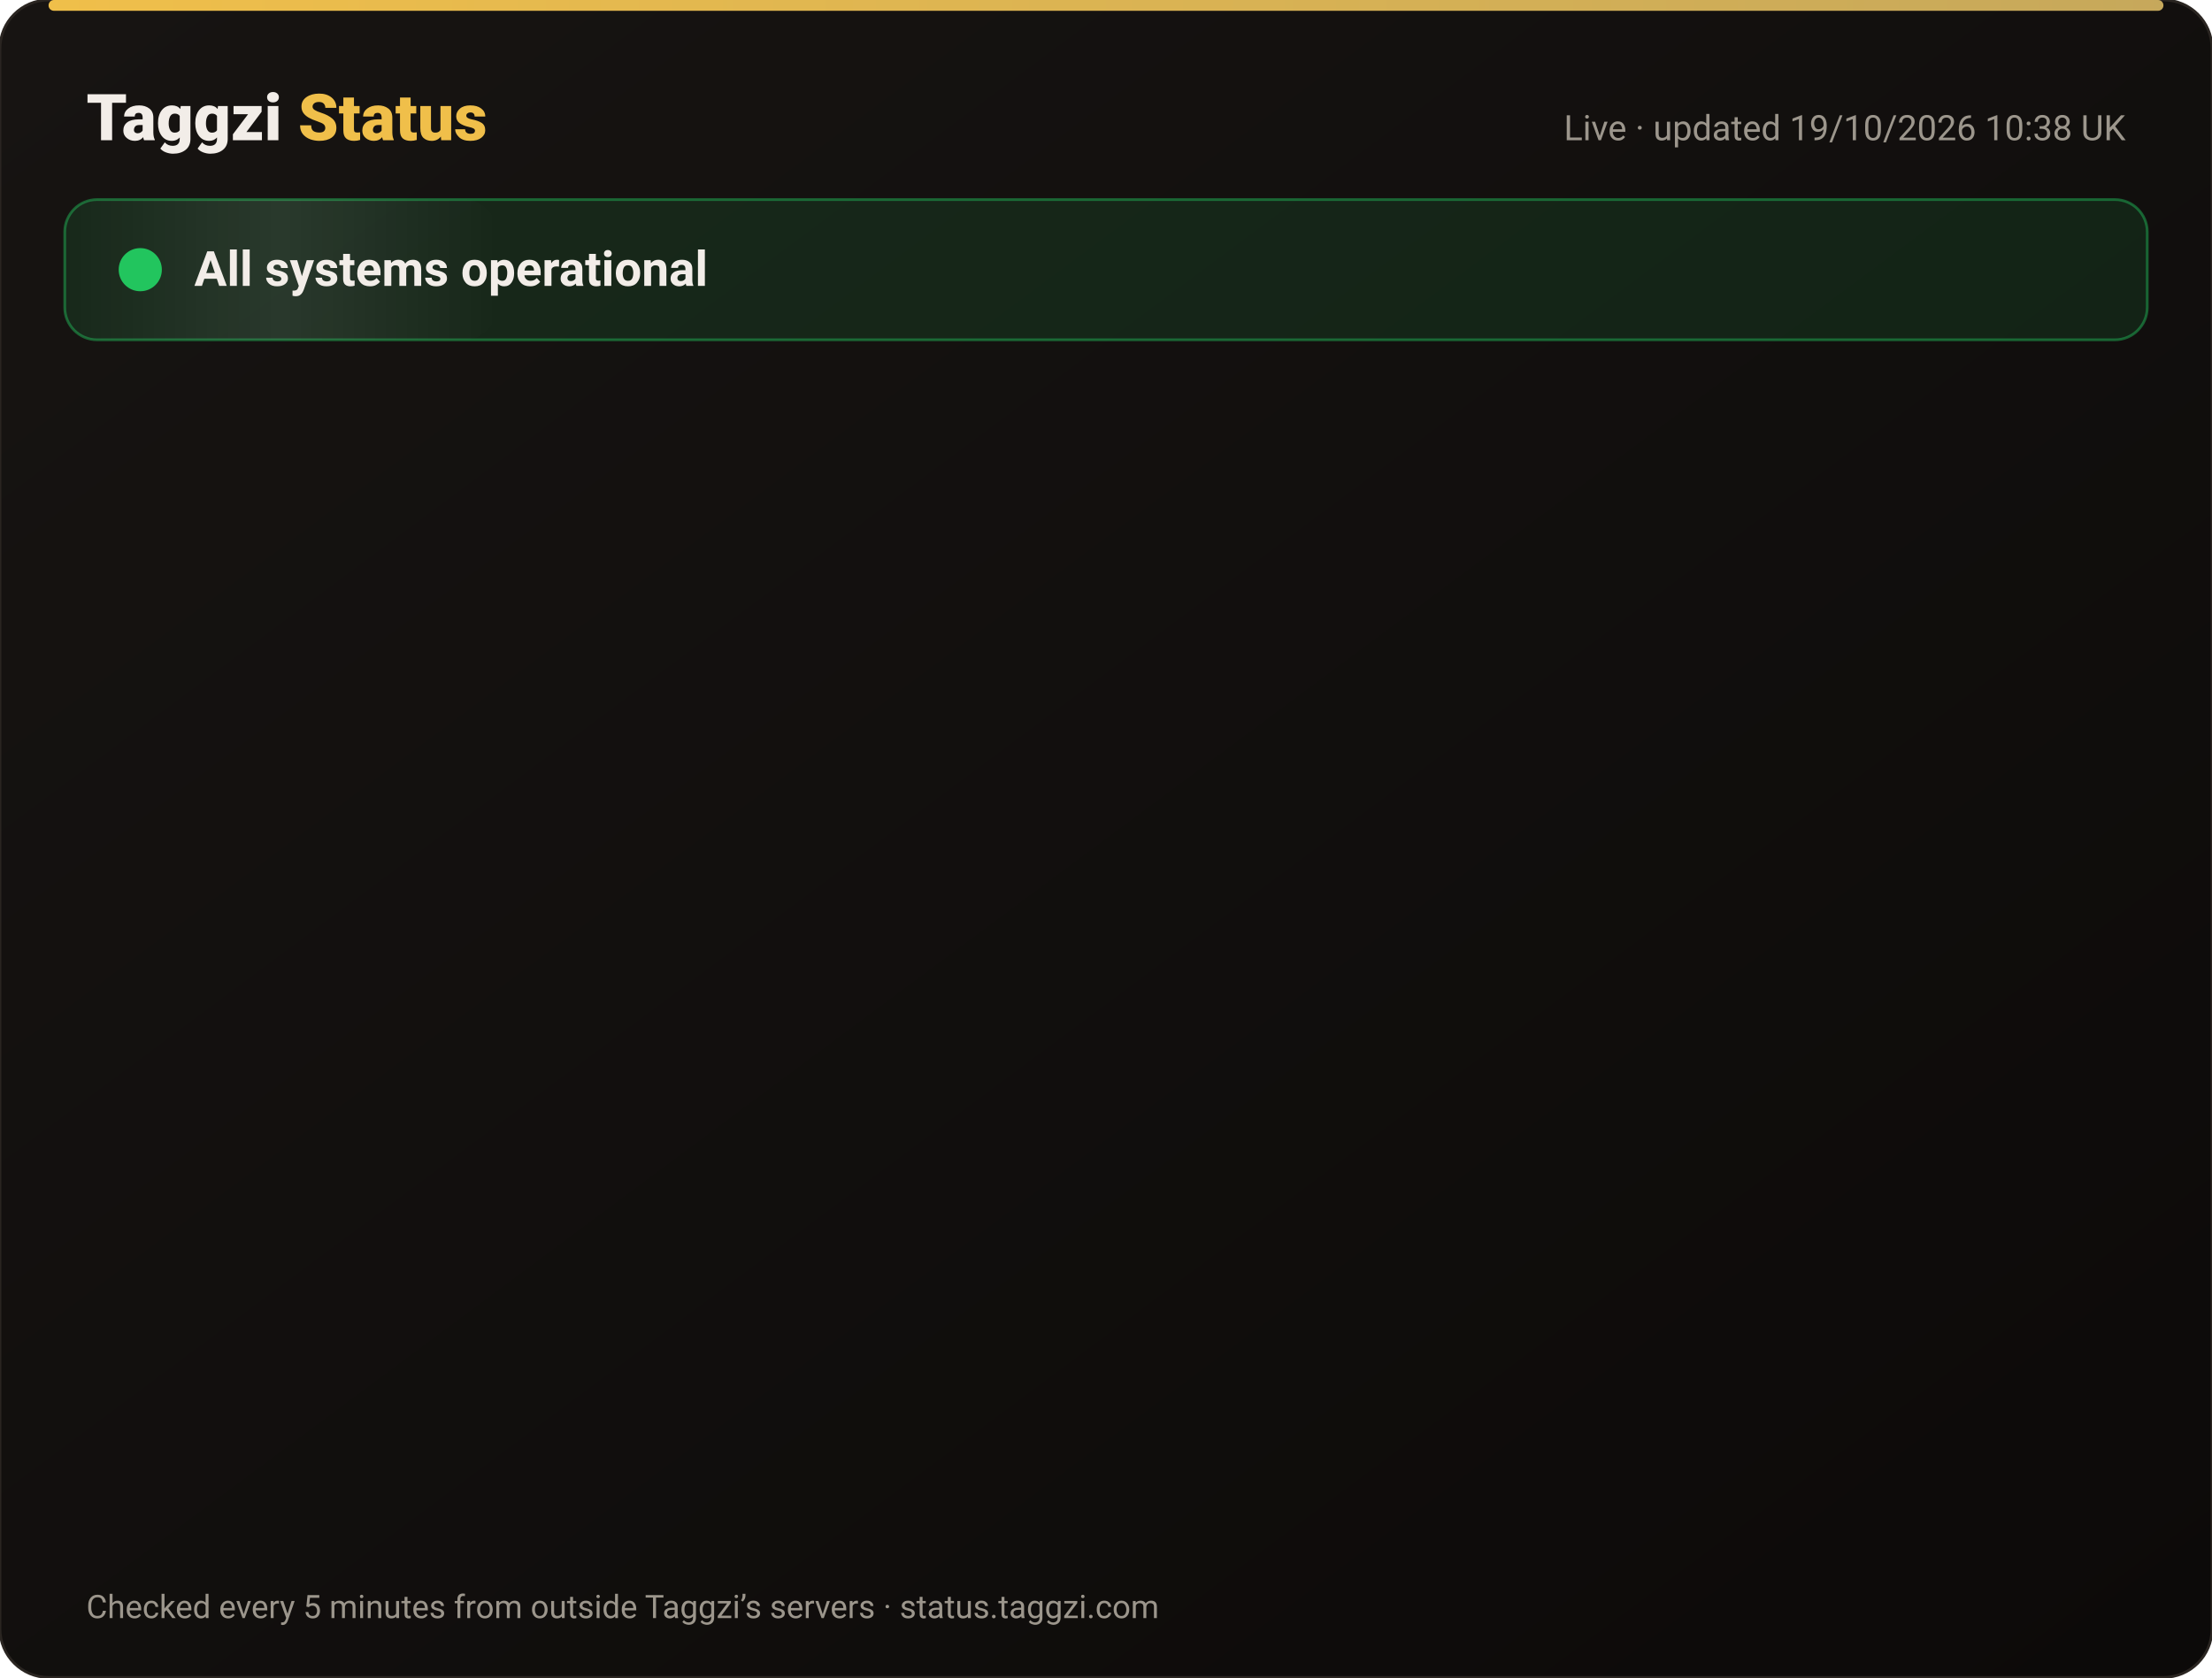
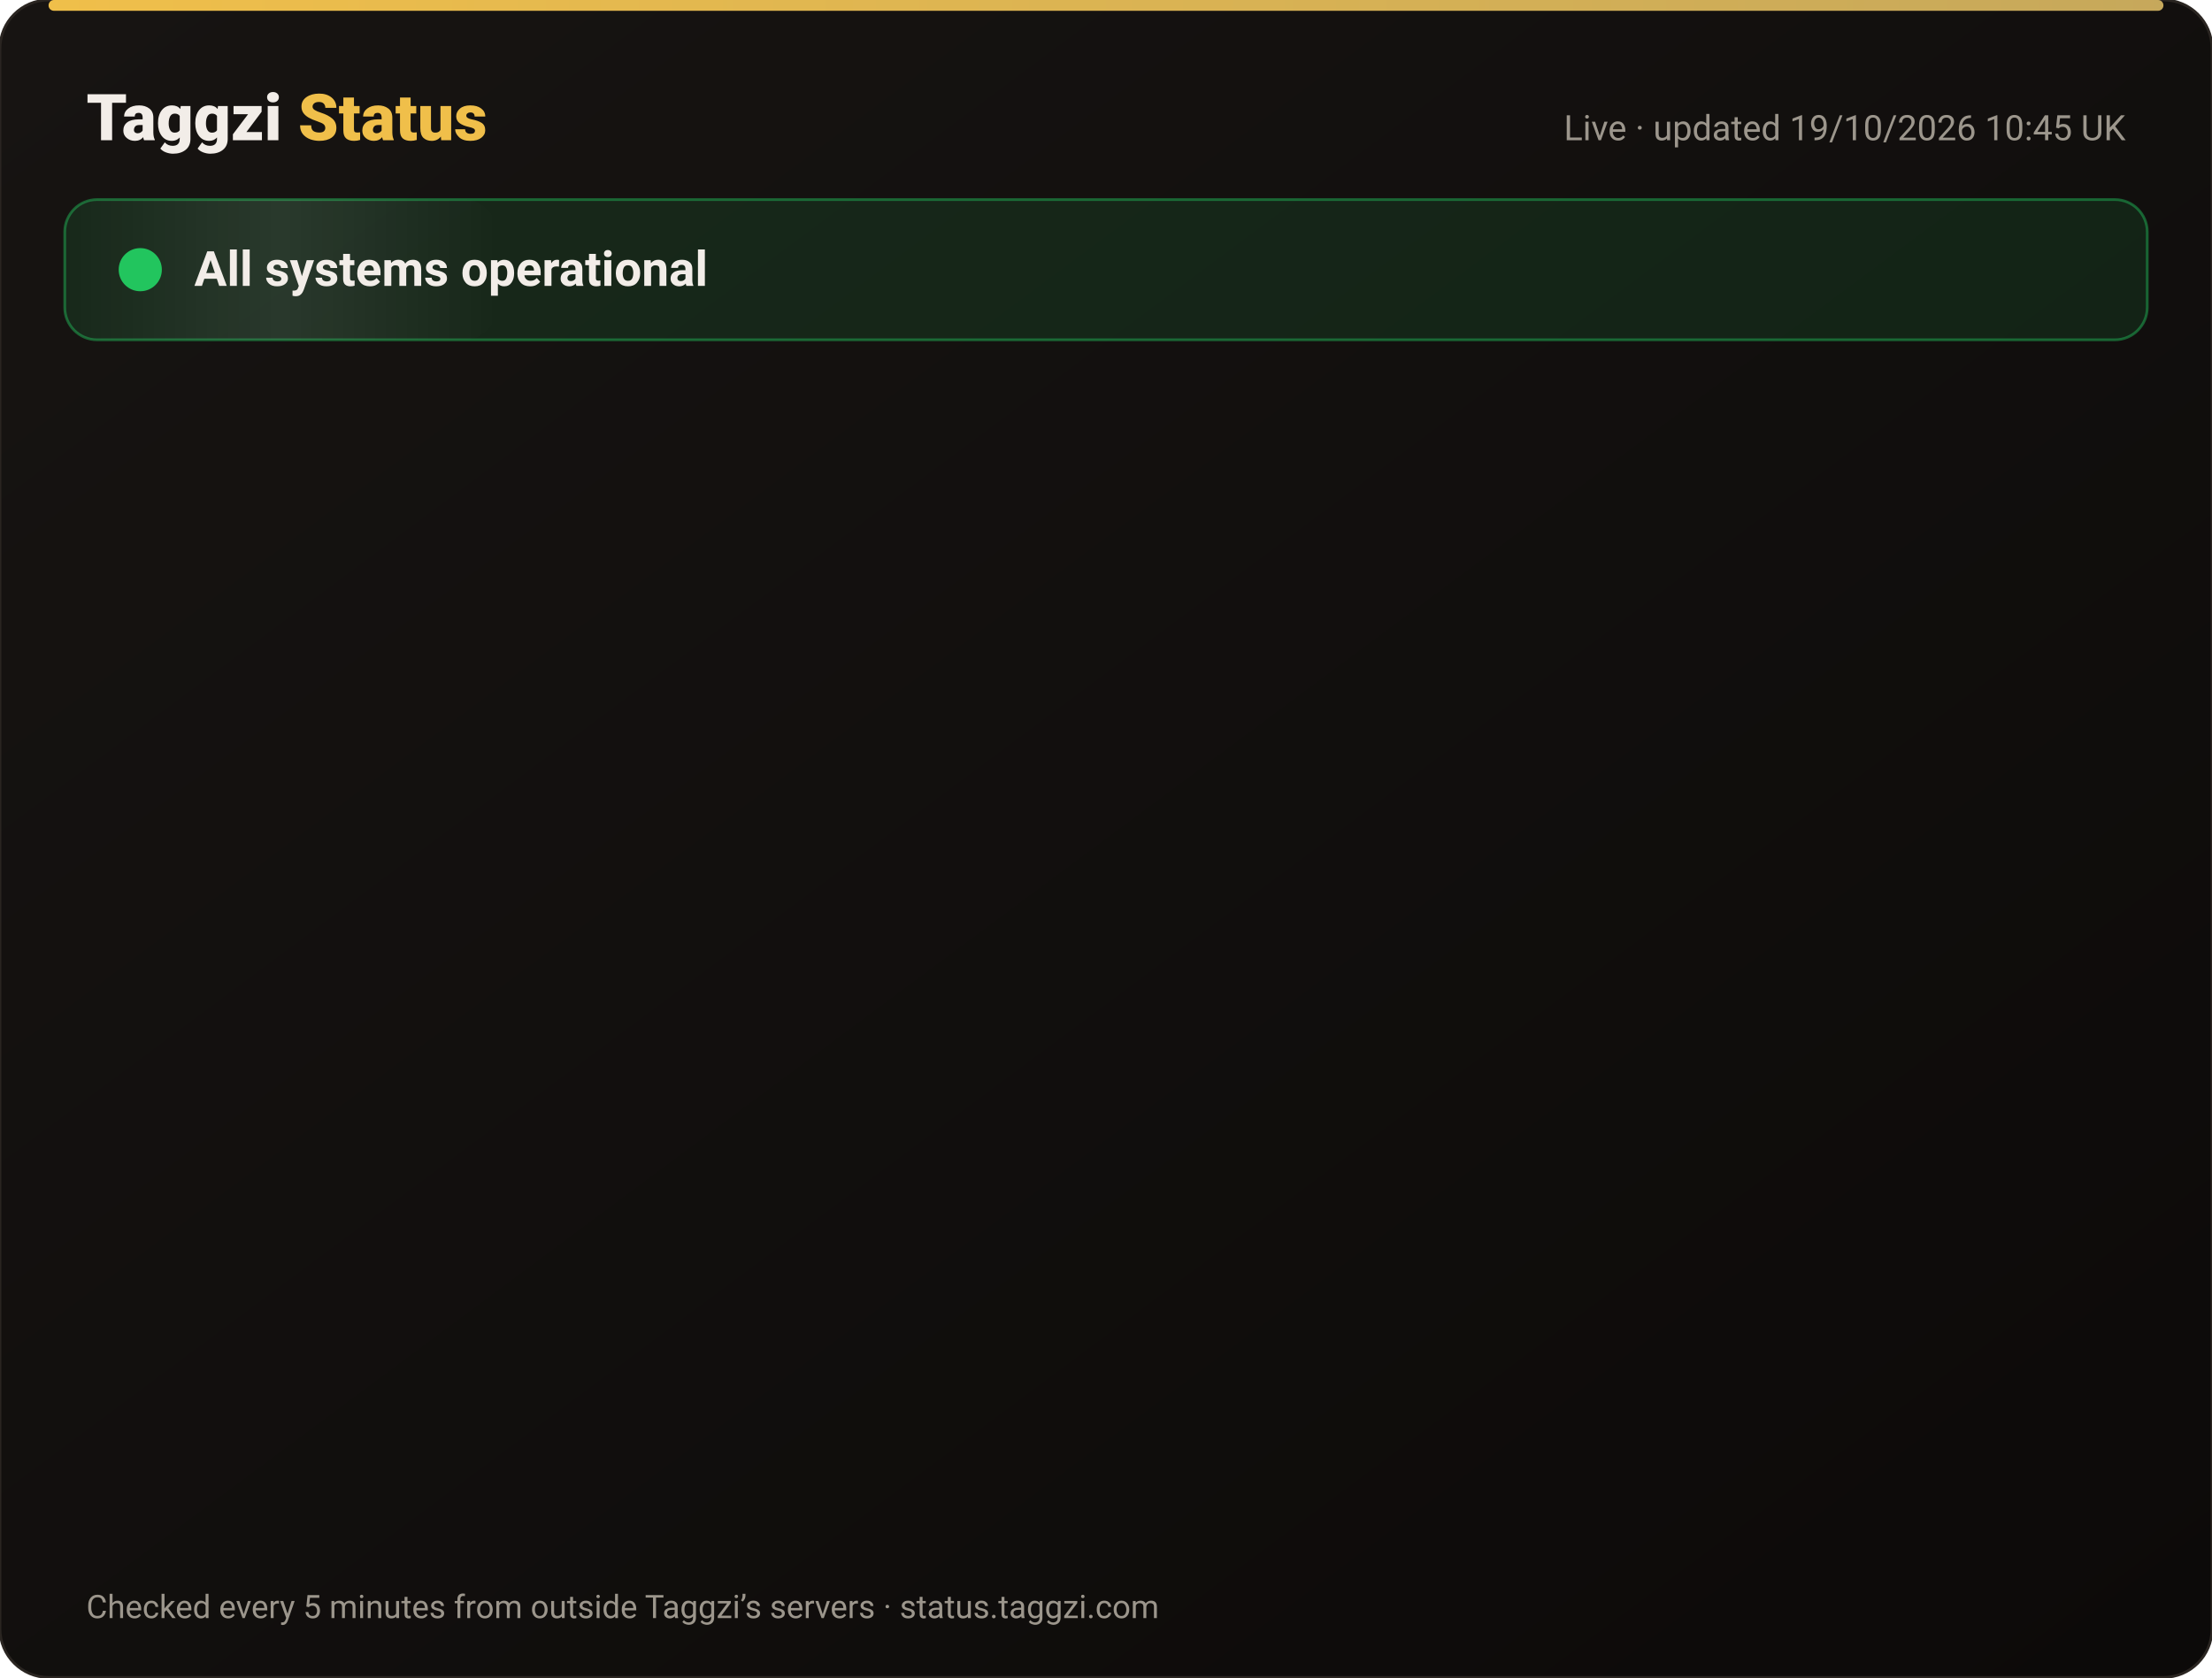
<svg xmlns="http://www.w3.org/2000/svg" width="820" height="622" viewBox="0 0 820 622" font-family="-apple-system,Segoe UI,Roboto,Helvetica,Arial,sans-serif">
  <defs>
    <linearGradient id="bg" x1="0" y1="0" x2="1" y2="1">
      <stop offset="0" stop-color="#171412" />
      <stop offset="1" stop-color="#0C0A09" />
    </linearGradient>
    <linearGradient id="gold" x1="0" x2="1">
      <stop offset="0" stop-color="#F0BF4A" />
      <stop offset="1" stop-color="#c6a85b" />
    </linearGradient>
    <linearGradient id="shine" x1="0" x2="1">
      <stop offset="0" stop-color="#fff" stop-opacity="0" />
      <stop offset=".5" stop-color="#fff" stop-opacity=".08" />
      <stop offset="1" stop-color="#fff" stop-opacity="0" />
    </linearGradient>
  </defs>
  <rect width="820" height="622" rx="18" fill="url(#bg)" stroke="#2a2521" />
  <rect x="18" y="0" width="784" height="4" rx="2" fill="url(#gold)" />
  <text x="32" y="52" font-size="24" font-weight="800" fill="#F2EDE8">Taggzi <tspan fill="#F0BF4A">Status</tspan>
  </text>
-   <text x="788" y="52" font-size="13" fill="#9C968C" text-anchor="end">Live · updated 19/10/2026 10:38 UK</text>
+   <text x="788" y="52" font-size="13" fill="#9C968C" text-anchor="end">Live · updated 19/10/2026 10:45 UK</text>
  <rect x="24" y="74" width="772" height="52" rx="12" fill="#22c55e" fill-opacity=".12" stroke="#22c55e" stroke-opacity=".45" />
  <rect x="24" y="74" width="160" height="52" rx="12" fill="url(#shine)">
    <animate attributeName="x" from="-160" to="820" dur="4s" repeatCount="indefinite" />
  </rect>
  <circle cx="52" cy="100" r="7" fill="#22c55e" />
  <circle cx="52" cy="100" r="7" fill="none" stroke="#22c55e" stroke-width="2">
    <animate attributeName="r" values="7;15;7" dur="2s" repeatCount="indefinite" />
    <animate attributeName="opacity" values=".9;0;.9" dur="2s" repeatCount="indefinite" />
  </circle>
  <text x="72" y="106" font-size="18" font-weight="700" fill="#F2EDE8">All systems operational</text>
  <g opacity="0">
    <animate attributeName="opacity" from="0" to="1" begin="0.00s" dur=".6s" fill="freeze" />
    <line x1="32" y1="188" x2="788" y2="188" stroke="#2a2521" />
    <circle cx="44" cy="166" r="6" fill="#22c55e">
      <animate attributeName="opacity" values="1;.45;1" dur="2.4s" begin="0.00s" repeatCount="indefinite" />
    </circle>
    <text x="62" y="171" font-size="15" font-weight="650" fill="#F2EDE8">Website</text>
    <text x="630" y="171" font-size="13" fill="#9C968C" text-anchor="end">100.00% uptime</text>
    <rect x="648" y="154" width="140" height="24" rx="12" fill="#22c55e" fill-opacity=".14" stroke="#22c55e" stroke-opacity=".5" />
    <text x="718" y="171" font-size="12" font-weight="700" fill="#22c55e" text-anchor="middle">Operational</text>
  </g>
  <g opacity="0">
    <animate attributeName="opacity" from="0" to="1" begin="0.15s" dur=".6s" fill="freeze" />
    <line x1="32" y1="234" x2="788" y2="234" stroke="#2a2521" />
    <circle cx="44" cy="212" r="6" fill="#22c55e">
      <animate attributeName="opacity" values="1;.45;1" dur="2.4s" begin="0.15s" repeatCount="indefinite" />
    </circle>
    <text x="62" y="217" font-size="15" font-weight="650" fill="#F2EDE8">Tag scans</text>
    <text x="630" y="217" font-size="13" fill="#9C968C" text-anchor="end">100.00% uptime</text>
    <rect x="648" y="200" width="140" height="24" rx="12" fill="#22c55e" fill-opacity=".14" stroke="#22c55e" stroke-opacity=".5" />
    <text x="718" y="217" font-size="12" font-weight="700" fill="#22c55e" text-anchor="middle">Operational</text>
  </g>
  <g opacity="0">
    <animate attributeName="opacity" from="0" to="1" begin="0.30s" dur=".6s" fill="freeze" />
    <line x1="32" y1="280" x2="788" y2="280" stroke="#2a2521" />
    <circle cx="44" cy="258" r="6" fill="#22c55e">
      <animate attributeName="opacity" values="1;.45;1" dur="2.4s" begin="0.30s" repeatCount="indefinite" />
    </circle>
    <text x="62" y="263" font-size="15" font-weight="650" fill="#F2EDE8">Manual tag lookup</text>
    <text x="630" y="263" font-size="13" fill="#9C968C" text-anchor="end">100.00% uptime</text>
    <rect x="648" y="246" width="140" height="24" rx="12" fill="#22c55e" fill-opacity=".14" stroke="#22c55e" stroke-opacity=".5" />
    <text x="718" y="263" font-size="12" font-weight="700" fill="#22c55e" text-anchor="middle">Operational</text>
  </g>
  <g opacity="0">
    <animate attributeName="opacity" from="0" to="1" begin="0.45s" dur=".6s" fill="freeze" />
    <line x1="32" y1="326" x2="788" y2="326" stroke="#2a2521" />
    <circle cx="44" cy="304" r="6" fill="#22c55e">
      <animate attributeName="opacity" values="1;.45;1" dur="2.4s" begin="0.45s" repeatCount="indefinite" />
    </circle>
    <text x="62" y="309" font-size="15" font-weight="650" fill="#F2EDE8">App &amp; login</text>
    <text x="630" y="309" font-size="13" fill="#9C968C" text-anchor="end">100.00% uptime</text>
    <rect x="648" y="292" width="140" height="24" rx="12" fill="#22c55e" fill-opacity=".14" stroke="#22c55e" stroke-opacity=".5" />
    <text x="718" y="309" font-size="12" font-weight="700" fill="#22c55e" text-anchor="middle">Operational</text>
  </g>
  <g opacity="0">
    <animate attributeName="opacity" from="0" to="1" begin="0.60s" dur=".6s" fill="freeze" />
    <line x1="32" y1="372" x2="788" y2="372" stroke="#2a2521" />
    <circle cx="44" cy="350" r="6" fill="#22c55e">
      <animate attributeName="opacity" values="1;.45;1" dur="2.4s" begin="0.60s" repeatCount="indefinite" />
    </circle>
    <text x="62" y="355" font-size="15" font-weight="650" fill="#F2EDE8">Community alerts</text>
    <text x="630" y="355" font-size="13" fill="#9C968C" text-anchor="end">100.00% uptime</text>
    <rect x="648" y="338" width="140" height="24" rx="12" fill="#22c55e" fill-opacity=".14" stroke="#22c55e" stroke-opacity=".5" />
    <text x="718" y="355" font-size="12" font-weight="700" fill="#22c55e" text-anchor="middle">Operational</text>
  </g>
  <g opacity="0">
    <animate attributeName="opacity" from="0" to="1" begin="0.75s" dur=".6s" fill="freeze" />
    <line x1="32" y1="418" x2="788" y2="418" stroke="#2a2521" />
    <circle cx="44" cy="396" r="6" fill="#22c55e">
      <animate attributeName="opacity" values="1;.45;1" dur="2.4s" begin="0.75s" repeatCount="indefinite" />
    </circle>
    <text x="62" y="401" font-size="15" font-weight="650" fill="#F2EDE8">Private calling</text>
    <text x="630" y="401" font-size="13" fill="#9C968C" text-anchor="end">100.00% uptime</text>
    <rect x="648" y="384" width="140" height="24" rx="12" fill="#22c55e" fill-opacity=".14" stroke="#22c55e" stroke-opacity=".5" />
    <text x="718" y="401" font-size="12" font-weight="700" fill="#22c55e" text-anchor="middle">Operational</text>
  </g>
  <g opacity="0">
    <animate attributeName="opacity" from="0" to="1" begin="0.90s" dur=".6s" fill="freeze" />
    <line x1="32" y1="464" x2="788" y2="464" stroke="#2a2521" />
    <circle cx="44" cy="442" r="6" fill="#22c55e">
      <animate attributeName="opacity" values="1;.45;1" dur="2.4s" begin="0.90s" repeatCount="indefinite" />
    </circle>
    <text x="62" y="447" font-size="15" font-weight="650" fill="#F2EDE8">Payments</text>
    <text x="630" y="447" font-size="13" fill="#9C968C" text-anchor="end">99.98% uptime</text>
    <rect x="648" y="430" width="140" height="24" rx="12" fill="#22c55e" fill-opacity=".14" stroke="#22c55e" stroke-opacity=".5" />
    <text x="718" y="447" font-size="12" font-weight="700" fill="#22c55e" text-anchor="middle">Operational</text>
  </g>
  <g opacity="0">
    <animate attributeName="opacity" from="0" to="1" begin="1.05s" dur=".6s" fill="freeze" />
    <line x1="32" y1="510" x2="788" y2="510" stroke="#2a2521" />
    <circle cx="44" cy="488" r="6" fill="#22c55e">
      <animate attributeName="opacity" values="1;.45;1" dur="2.4s" begin="1.05s" repeatCount="indefinite" />
    </circle>
    <text x="62" y="493" font-size="15" font-weight="650" fill="#F2EDE8">Email &amp; support</text>
    <text x="630" y="493" font-size="13" fill="#9C968C" text-anchor="end">100.00% uptime</text>
    <rect x="648" y="476" width="140" height="24" rx="12" fill="#22c55e" fill-opacity=".14" stroke="#22c55e" stroke-opacity=".5" />
    <text x="718" y="493" font-size="12" font-weight="700" fill="#22c55e" text-anchor="middle">Operational</text>
  </g>
  <g opacity="0">
    <animate attributeName="opacity" from="0" to="1" begin="1.20s" dur=".6s" fill="freeze" />
    <line x1="32" y1="556" x2="788" y2="556" stroke="#2a2521" />
    <circle cx="44" cy="534" r="6" fill="#22c55e">
      <animate attributeName="opacity" values="1;.45;1" dur="2.4s" begin="1.20s" repeatCount="indefinite" />
    </circle>
    <text x="62" y="539" font-size="15" font-weight="650" fill="#F2EDE8">Secure connection (SSL)</text>
    <text x="630" y="539" font-size="13" fill="#9C968C" text-anchor="end">100.00% uptime</text>
    <rect x="648" y="522" width="140" height="24" rx="12" fill="#22c55e" fill-opacity=".14" stroke="#22c55e" stroke-opacity=".5" />
    <text x="718" y="539" font-size="12" font-weight="700" fill="#22c55e" text-anchor="middle">Operational</text>
  </g>
  <text x="32" y="600" font-size="12" fill="#9C968C">Checked every 5 minutes from outside Taggzi’s servers · status.taggzi.com</text>
</svg>
